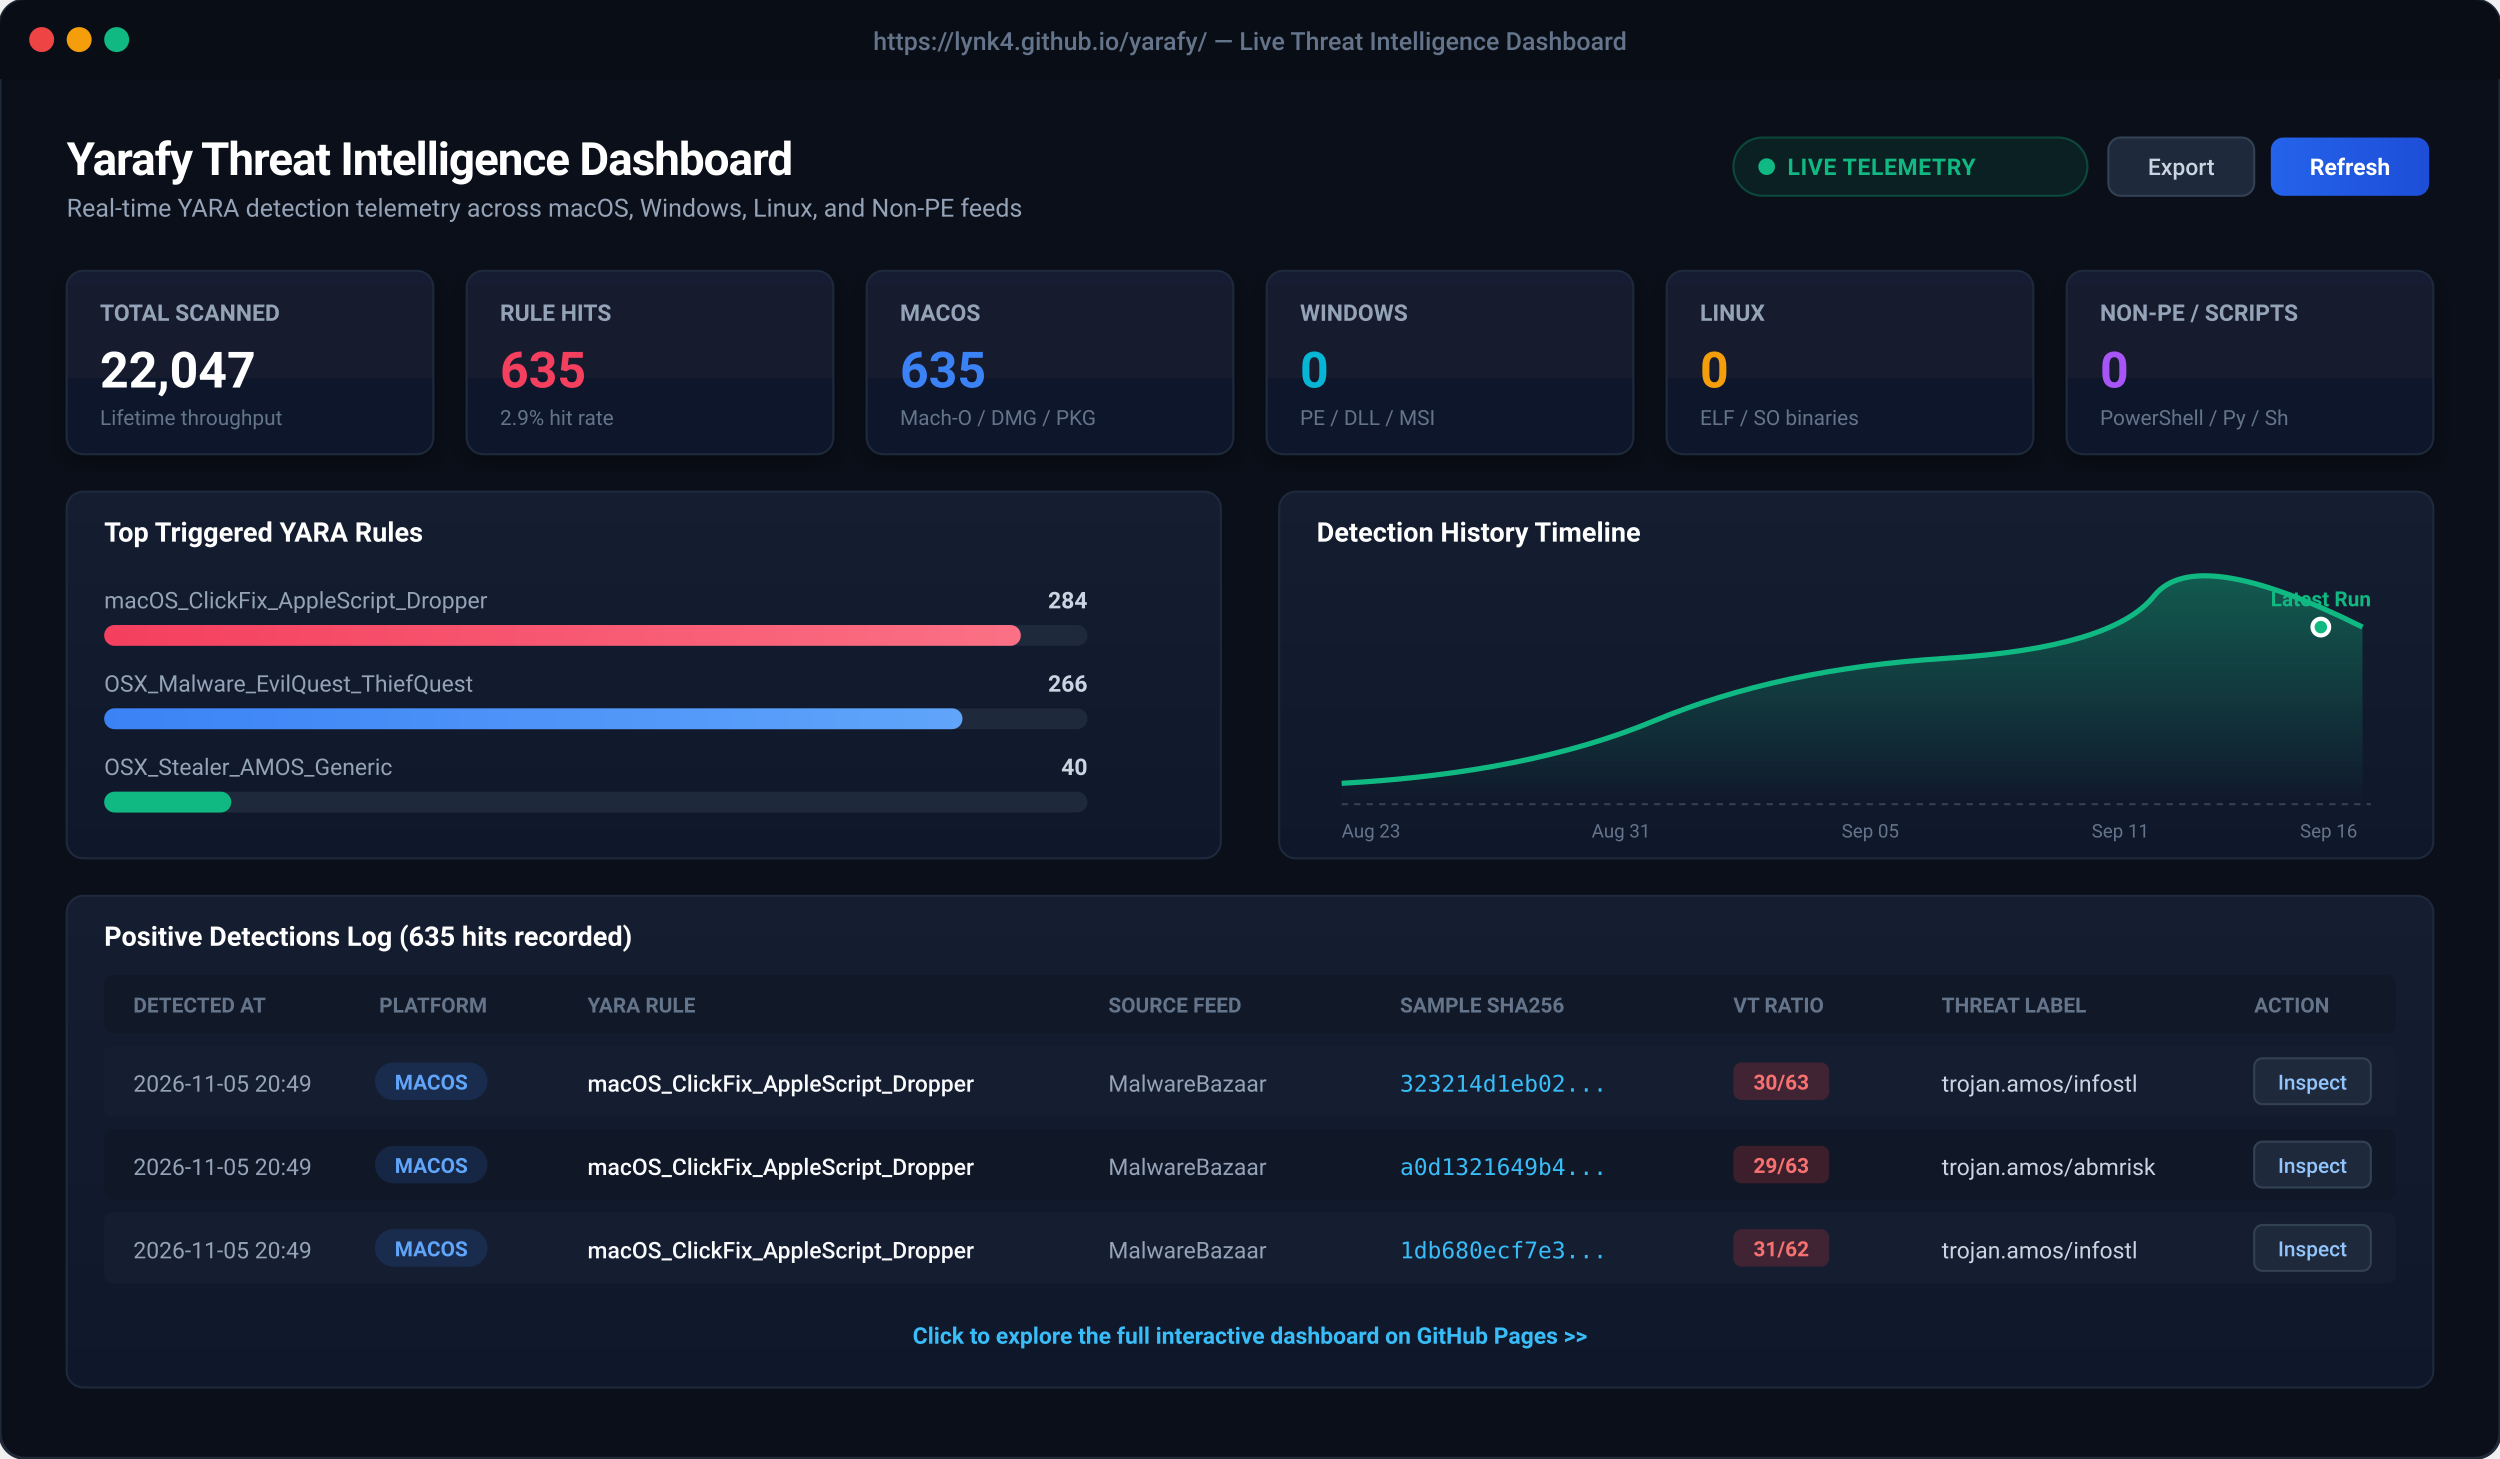
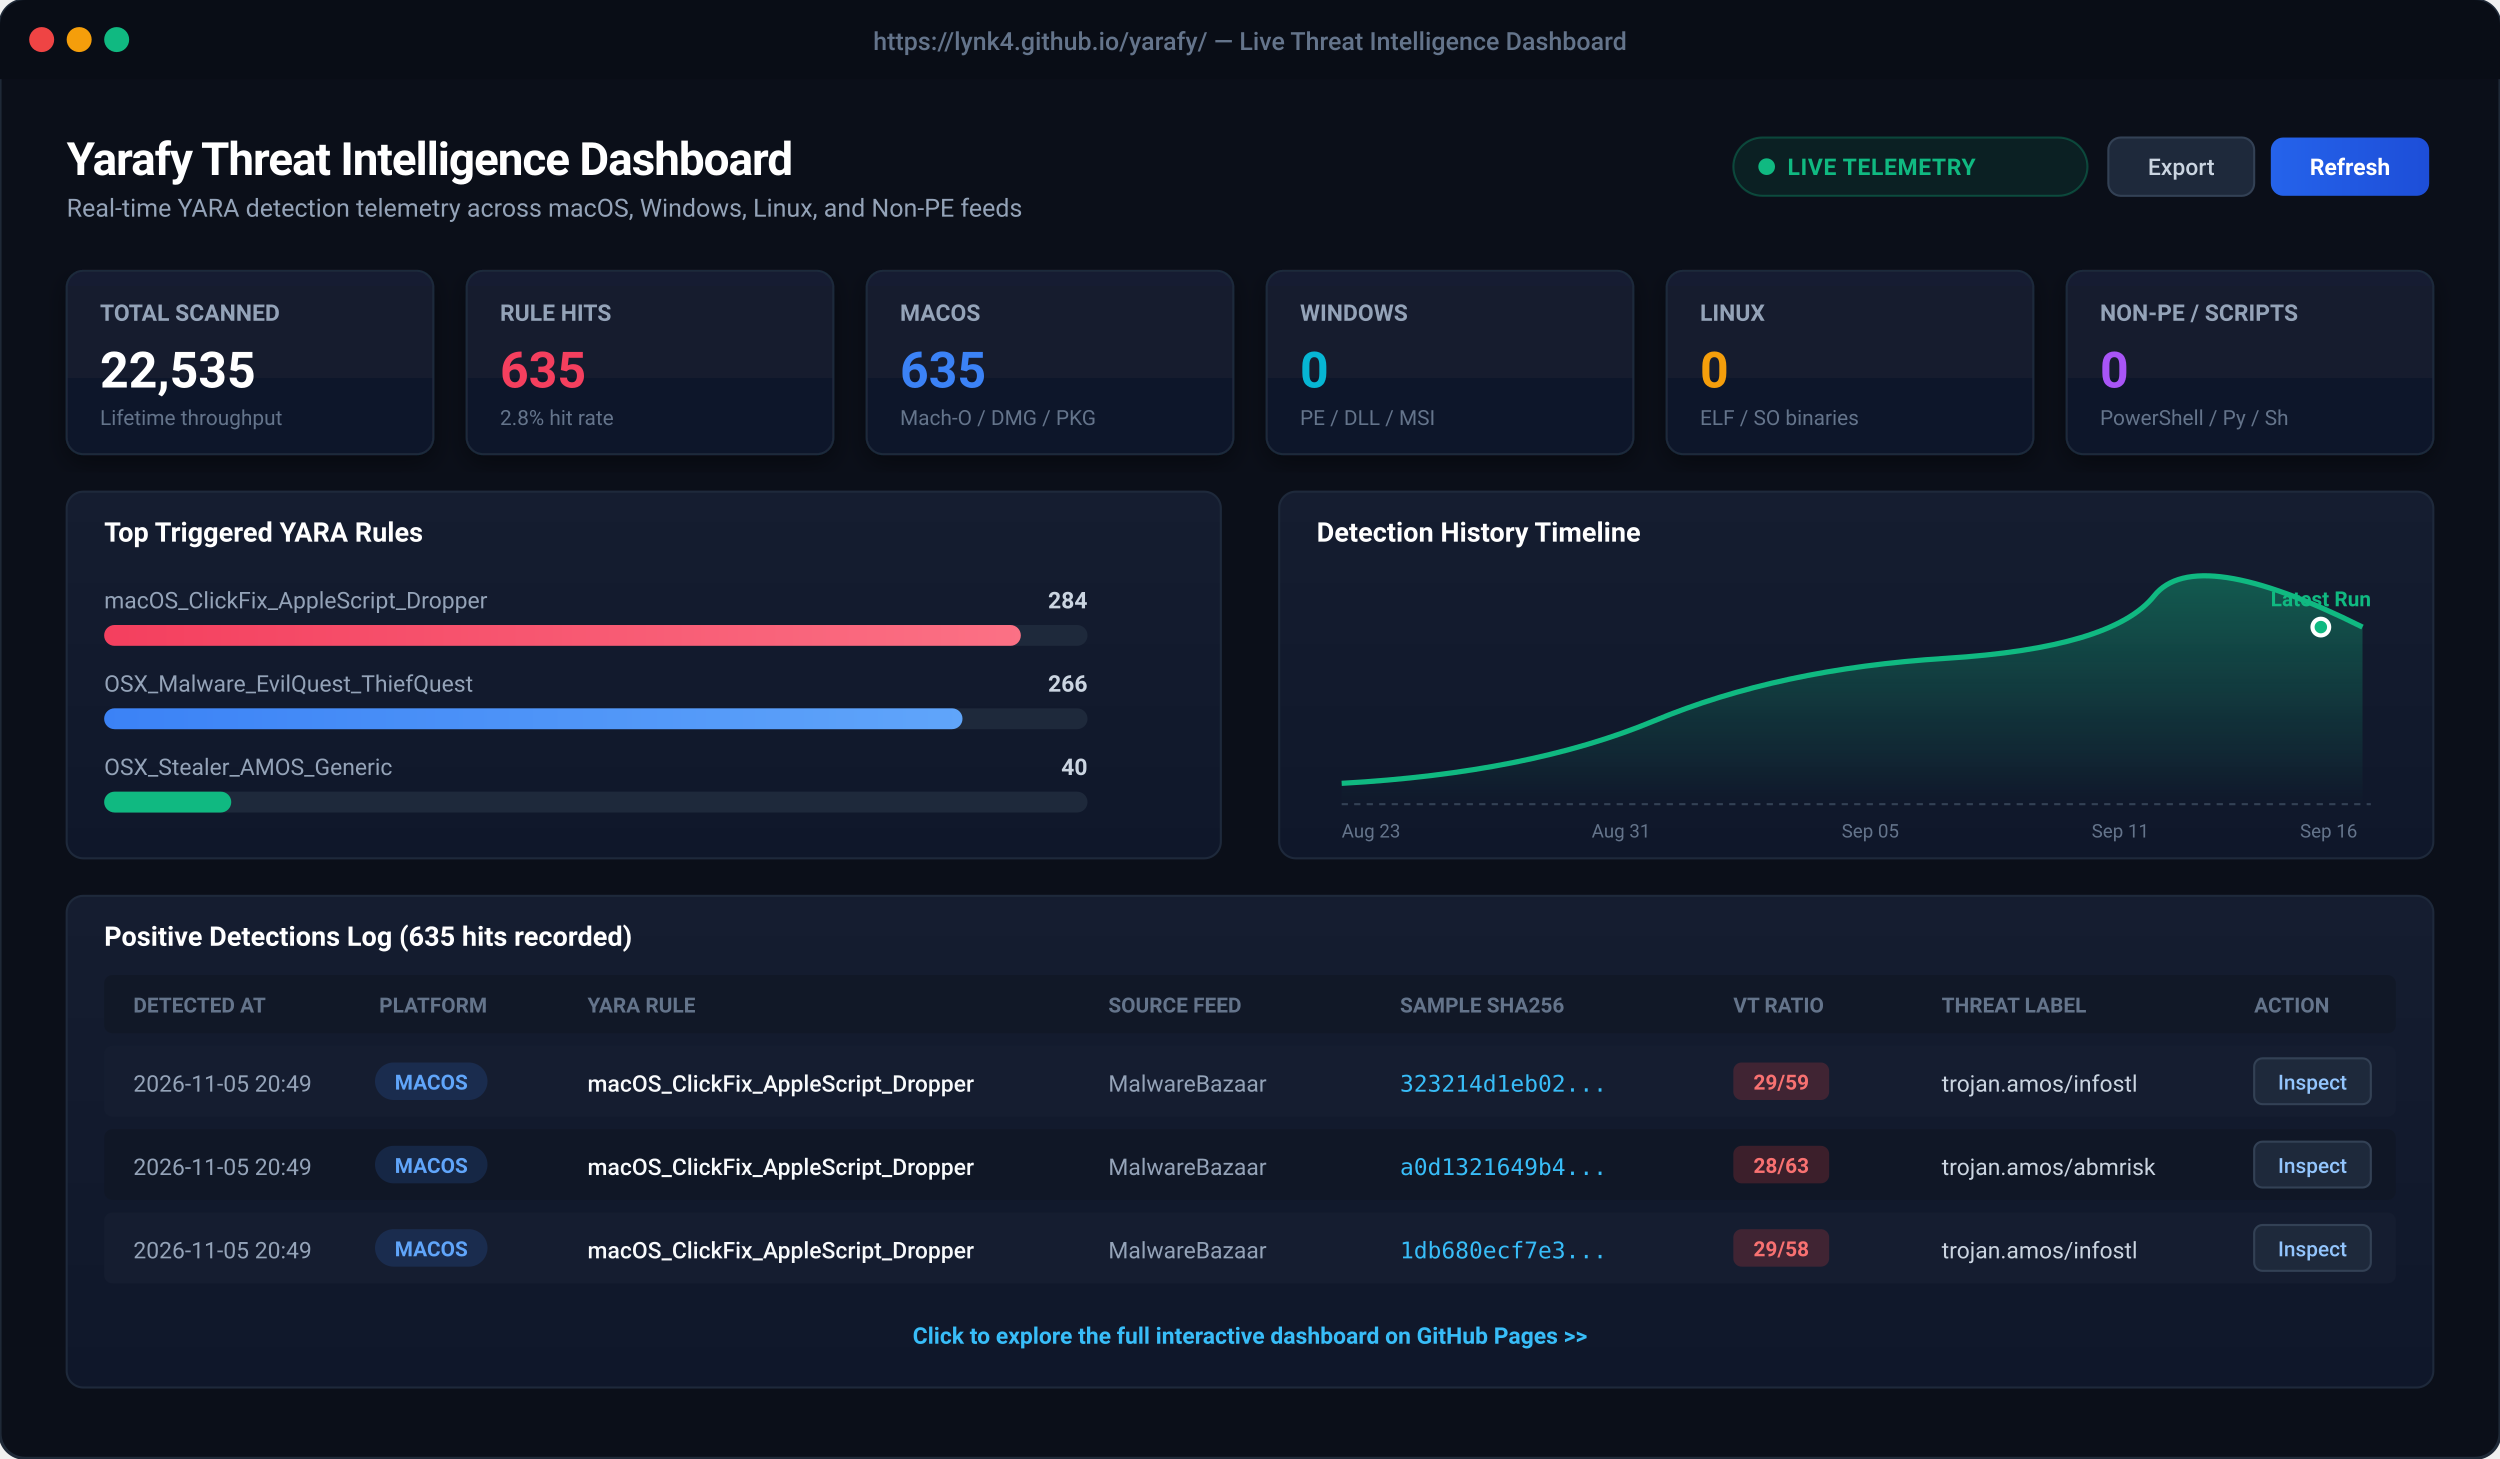
<svg xmlns="http://www.w3.org/2000/svg" viewBox="0 0 1200 700" width="1200" height="700" style="background:#0b0f19; font-family:-apple-system, BlinkMacSystemFont, 'Segoe UI', Roboto, Helvetica, Arial, sans-serif;">
  <defs>
    <linearGradient id="cardBg" x1="0" y1="0" x2="0" y2="1">
      <stop offset="0%" stop-color="#151d30" />
      <stop offset="100%" stop-color="#0f172a" />
    </linearGradient>
    <linearGradient id="primaryBtn" x1="0" y1="0" x2="1" y2="0">
      <stop offset="0%" stop-color="#2563eb" />
      <stop offset="100%" stop-color="#1d4ed8" />
    </linearGradient>
    <linearGradient id="roseGrad" x1="0" y1="0" x2="1" y2="0">
      <stop offset="0%" stop-color="#f43f5e" />
      <stop offset="100%" stop-color="#fb7185" />
    </linearGradient>
    <linearGradient id="blueGrad" x1="0" y1="0" x2="1" y2="0">
      <stop offset="0%" stop-color="#3b82f6" />
      <stop offset="100%" stop-color="#60a5fa" />
    </linearGradient>
    <linearGradient id="chartLine" x1="0" y1="0" x2="0" y2="1">
      <stop offset="0%" stop-color="rgba(16, 185, 129, 0.4)" />
      <stop offset="100%" stop-color="rgba(16, 185, 129, 0.0)" />
    </linearGradient>
    <filter id="cardShadow" x="-5%" y="-5%" width="110%" height="115%">
      <feDropShadow dx="0" dy="4" stdDeviation="6" flood-color="#000000" flood-opacity="0.4" />
    </filter>
  </defs>
  <rect x="0" y="0" width="1200" height="700" rx="12" fill="#0b0f19" stroke="#1f2937" stroke-width="1.5" />
  <rect x="0" y="0" width="1200" height="38" rx="12" fill="#090d16" />
  <rect x="0" y="26" width="1200" height="12" fill="#090d16" />
  <circle cx="20" cy="19" r="6" fill="#ef4444" />
  <circle cx="38" cy="19" r="6" fill="#f59e0b" />
  <circle cx="56" cy="19" r="6" fill="#10b981" />
  <text x="600" y="24" text-anchor="middle" fill="#64748b" font-size="12" font-weight="500">https://lynk4.github.io/yarafy/ — Live Threat Intelligence Dashboard</text>
  <g transform="translate(32, 60)">
    <text x="0" y="24" fill="#ffffff" font-size="22" font-weight="700" letter-spacing="-0.5">Yarafy Threat Intelligence Dashboard</text>
    <text x="0" y="44" fill="#94a3b8" font-size="12">Real-time YARA detection telemetry across macOS, Windows, Linux, and Non-PE feeds</text>
    <rect x="800" y="6" width="170" height="28" rx="14" fill="rgba(16, 185, 129, 0.1)" stroke="rgba(16, 185, 129, 0.3)" stroke-width="1" />
    <circle cx="816" cy="20" r="4" fill="#10b981" />
    <text x="826" y="24" fill="#10b981" font-size="11" font-weight="600" letter-spacing="0.3">LIVE TELEMETRY</text>
    <rect x="980" y="6" width="70" height="28" rx="6" fill="#1e293b" stroke="#334155" stroke-width="1" />
    <text x="1015" y="24" text-anchor="middle" fill="#cbd5e1" font-size="11" font-weight="500">Export</text>
    <rect x="1058" y="6" width="76" height="28" rx="6" fill="url(#primaryBtn)" />
    <text x="1096" y="24" text-anchor="middle" fill="#ffffff" font-size="11" font-weight="600">Refresh</text>
  </g>
  <g transform="translate(32, 130)">
    <g transform="translate(0, 0)">
      <rect width="176" height="88" rx="8" fill="url(#cardBg)" stroke="#1e293b" stroke-width="1" filter="url(#cardShadow)" />
      <text x="16" y="24" fill="#94a3b8" font-size="11" font-weight="600">TOTAL SCANNED</text>
-       <text x="16" y="56" fill="#ffffff" font-size="24" font-weight="700">22,047</text>
+       <text x="16" y="56" fill="#ffffff" font-size="24" font-weight="700">22,535</text>
      <text x="16" y="74" fill="#64748b" font-size="10">Lifetime throughput</text>
    </g>
    <g transform="translate(192, 0)">
      <rect width="176" height="88" rx="8" fill="url(#cardBg)" stroke="#1e293b" stroke-width="1" filter="url(#cardShadow)" />
      <text x="16" y="24" fill="#94a3b8" font-size="11" font-weight="600">RULE HITS</text>
      <text x="16" y="56" fill="#f43f5e" font-size="24" font-weight="700">635</text>
-       <text x="16" y="74" fill="#64748b" font-size="10">2.9% hit rate</text>
+       <text x="16" y="74" fill="#64748b" font-size="10">2.8% hit rate</text>
    </g>
    <g transform="translate(384, 0)">
      <rect width="176" height="88" rx="8" fill="url(#cardBg)" stroke="#1e293b" stroke-width="1" filter="url(#cardShadow)" />
      <text x="16" y="24" fill="#94a3b8" font-size="11" font-weight="600">MACOS</text>
      <text x="16" y="56" fill="#3b82f6" font-size="24" font-weight="700">635</text>
      <text x="16" y="74" fill="#64748b" font-size="10">Mach-O / DMG / PKG</text>
    </g>
    <g transform="translate(576, 0)">
      <rect width="176" height="88" rx="8" fill="url(#cardBg)" stroke="#1e293b" stroke-width="1" filter="url(#cardShadow)" />
      <text x="16" y="24" fill="#94a3b8" font-size="11" font-weight="600">WINDOWS</text>
      <text x="16" y="56" fill="#06b6d4" font-size="24" font-weight="700">0</text>
      <text x="16" y="74" fill="#64748b" font-size="10">PE / DLL / MSI</text>
    </g>
    <g transform="translate(768, 0)">
      <rect width="176" height="88" rx="8" fill="url(#cardBg)" stroke="#1e293b" stroke-width="1" filter="url(#cardShadow)" />
      <text x="16" y="24" fill="#94a3b8" font-size="11" font-weight="600">LINUX</text>
      <text x="16" y="56" fill="#f59e0b" font-size="24" font-weight="700">0</text>
      <text x="16" y="74" fill="#64748b" font-size="10">ELF / SO binaries</text>
    </g>
    <g transform="translate(960, 0)">
      <rect width="176" height="88" rx="8" fill="url(#cardBg)" stroke="#1e293b" stroke-width="1" filter="url(#cardShadow)" />
      <text x="16" y="24" fill="#94a3b8" font-size="11" font-weight="600">NON-PE / SCRIPTS</text>
      <text x="16" y="56" fill="#a855f7" font-size="24" font-weight="700">0</text>
      <text x="16" y="74" fill="#64748b" font-size="10">PowerShell / Py / Sh</text>
    </g>
  </g>
  <g transform="translate(32, 236)">
    <rect x="0" y="0" width="554" height="176" rx="8" fill="url(#cardBg)" stroke="#1e293b" stroke-width="1" />
    <text x="18" y="24" fill="#ffffff" font-size="13" font-weight="600">Top Triggered YARA Rules</text>
    <text x="18" y="56" fill="#94a3b8" font-size="11">macOS_ClickFix_AppleScript_Dropper</text>
    <text x="490" y="56" fill="#cbd5e1" font-size="11" text-anchor="end" font-weight="600">284</text>
    <rect x="18" y="64" width="472" height="10" rx="5" fill="#1e293b" />
    <rect x="18" y="64" width="440" height="10" rx="5" fill="url(#roseGrad)" />
    <text x="18" y="96" fill="#94a3b8" font-size="11">OSX_Malware_EvilQuest_ThiefQuest</text>
    <text x="490" y="96" fill="#cbd5e1" font-size="11" text-anchor="end" font-weight="600">266</text>
    <rect x="18" y="104" width="472" height="10" rx="5" fill="#1e293b" />
    <rect x="18" y="104" width="412" height="10" rx="5" fill="url(#blueGrad)" />
    <text x="18" y="136" fill="#94a3b8" font-size="11">OSX_Stealer_AMOS_Generic</text>
    <text x="490" y="136" fill="#cbd5e1" font-size="11" text-anchor="end" font-weight="600">40</text>
    <rect x="18" y="144" width="472" height="10" rx="5" fill="#1e293b" />
    <rect x="18" y="144" width="61" height="10" rx="5" fill="#10b981" />
    <g transform="translate(582, 0)">
      <rect x="0" y="0" width="554" height="176" rx="8" fill="url(#cardBg)" stroke="#1e293b" stroke-width="1" />
      <text x="18" y="24" fill="#ffffff" font-size="13" font-weight="600">Detection History Timeline</text>
      <path d="M 30 140 Q 120 135, 180 110 T 320 80 T 420 50 T 520 65 L 520 150 L 30 150 Z" fill="url(#chartLine)" />
      <path d="M 30 140 Q 120 135, 180 110 T 320 80 T 420 50 T 520 65" fill="none" stroke="#10b981" stroke-width="2.5" />
      <circle cx="500" cy="65" r="4" fill="#10b981" stroke="#ffffff" stroke-width="2" />
      <text x="500" y="55" text-anchor="middle" fill="#10b981" font-size="10" font-weight="700">Latest Run</text>
      <line x1="30" y1="150" x2="524" y2="150" stroke="#334155" stroke-dasharray="3 3" />
      <text x="30" y="166" fill="#64748b" font-size="9">Aug 23</text>
      <text x="150" y="166" fill="#64748b" font-size="9">Aug 31</text>
      <text x="270" y="166" fill="#64748b" font-size="9">Sep 05</text>
      <text x="390" y="166" fill="#64748b" font-size="9">Sep 11</text>
      <text x="490" y="166" fill="#64748b" font-size="9">Sep 16</text>
    </g>
  </g>
  <g transform="translate(32, 430)">
    <rect x="0" y="0" width="1136" height="236" rx="8" fill="url(#cardBg)" stroke="#1e293b" stroke-width="1" />
    <text x="18" y="24" fill="#ffffff" font-size="13" font-weight="600">Positive Detections Log (635 hits recorded)</text>
    <rect x="18" y="38" width="1100" height="28" fill="#111827" rx="4" />
    <text x="32" y="56" fill="#64748b" font-size="10" font-weight="600">DETECTED AT</text>
    <text x="150" y="56" fill="#64748b" font-size="10" font-weight="600">PLATFORM</text>
    <text x="250" y="56" fill="#64748b" font-size="10" font-weight="600">YARA RULE</text>
    <text x="500" y="56" fill="#64748b" font-size="10" font-weight="600">SOURCE FEED</text>
    <text x="640" y="56" fill="#64748b" font-size="10" font-weight="600">SAMPLE SHA256</text>
    <text x="800" y="56" fill="#64748b" font-size="10" font-weight="600">VT RATIO</text>
    <text x="900" y="56" fill="#64748b" font-size="10" font-weight="600">THREAT LABEL</text>
    <text x="1050" y="56" fill="#64748b" font-size="10" font-weight="600">ACTION</text>
    <g transform="translate(18, 72)">
      <rect x="0" y="0" width="1100" height="34" fill="#151d30" rx="4" />
      <text x="14" y="22" fill="#94a3b8" font-size="11">2026-11-05 20:49</text>
      <rect x="130" y="8" width="54" height="18" rx="9" fill="rgba(59, 130, 246, 0.15)" />
      <text x="157" y="21" text-anchor="middle" fill="#60a5fa" font-size="10" font-weight="600">MACOS</text>
      <text x="232" y="22" fill="#f8fafc" font-size="11" font-weight="500">macOS_ClickFix_AppleScript_Dropper</text>
      <text x="482" y="22" fill="#94a3b8" font-size="11">MalwareBazaar</text>
      <text x="622" y="22" fill="#38bdf8" font-size="11" font-family="monospace">323214d1eb02...</text>
      <rect x="782" y="8" width="46" height="18" rx="4" fill="rgba(239, 68, 68, 0.2)" />
-       <text x="805" y="21" text-anchor="middle" fill="#f87171" font-size="10" font-weight="700">30/63</text>
+       <text x="805" y="21" text-anchor="middle" fill="#f87171" font-size="10" font-weight="700">29/59</text>
      <text x="882" y="22" fill="#cbd5e1" font-size="11">trojan.amos/infostl</text>
      <rect x="1032" y="6" width="56" height="22" rx="4" fill="#1e293b" stroke="#334155" />
      <text x="1060" y="21" text-anchor="middle" fill="#93c5fd" font-size="10" font-weight="500">Inspect</text>
    </g>
    <g transform="translate(18, 112)">
      <rect x="0" y="0" width="1100" height="34" fill="#101726" rx="4" />
      <text x="14" y="22" fill="#94a3b8" font-size="11">2026-11-05 20:49</text>
      <rect x="130" y="8" width="54" height="18" rx="9" fill="rgba(59, 130, 246, 0.15)" />
      <text x="157" y="21" text-anchor="middle" fill="#60a5fa" font-size="10" font-weight="600">MACOS</text>
      <text x="232" y="22" fill="#f8fafc" font-size="11" font-weight="500">macOS_ClickFix_AppleScript_Dropper</text>
      <text x="482" y="22" fill="#94a3b8" font-size="11">MalwareBazaar</text>
      <text x="622" y="22" fill="#38bdf8" font-size="11" font-family="monospace">a0d1321649b4...</text>
      <rect x="782" y="8" width="46" height="18" rx="4" fill="rgba(239, 68, 68, 0.2)" />
-       <text x="805" y="21" text-anchor="middle" fill="#f87171" font-size="10" font-weight="700">29/63</text>
+       <text x="805" y="21" text-anchor="middle" fill="#f87171" font-size="10" font-weight="700">28/63</text>
      <text x="882" y="22" fill="#cbd5e1" font-size="11">trojan.amos/abmrisk</text>
      <rect x="1032" y="6" width="56" height="22" rx="4" fill="#1e293b" stroke="#334155" />
      <text x="1060" y="21" text-anchor="middle" fill="#93c5fd" font-size="10" font-weight="500">Inspect</text>
    </g>
    <g transform="translate(18, 152)">
      <rect x="0" y="0" width="1100" height="34" fill="#151d30" rx="4" />
      <text x="14" y="22" fill="#94a3b8" font-size="11">2026-11-05 20:49</text>
      <rect x="130" y="8" width="54" height="18" rx="9" fill="rgba(59, 130, 246, 0.15)" />
      <text x="157" y="21" text-anchor="middle" fill="#60a5fa" font-size="10" font-weight="600">MACOS</text>
      <text x="232" y="22" fill="#f8fafc" font-size="11" font-weight="500">macOS_ClickFix_AppleScript_Dropper</text>
      <text x="482" y="22" fill="#94a3b8" font-size="11">MalwareBazaar</text>
      <text x="622" y="22" fill="#38bdf8" font-size="11" font-family="monospace">1db680ecf7e3...</text>
      <rect x="782" y="8" width="46" height="18" rx="4" fill="rgba(239, 68, 68, 0.2)" />
-       <text x="805" y="21" text-anchor="middle" fill="#f87171" font-size="10" font-weight="700">31/62</text>
+       <text x="805" y="21" text-anchor="middle" fill="#f87171" font-size="10" font-weight="700">29/58</text>
      <text x="882" y="22" fill="#cbd5e1" font-size="11">trojan.amos/infostl</text>
      <rect x="1032" y="6" width="56" height="22" rx="4" fill="#1e293b" stroke="#334155" />
      <text x="1060" y="21" text-anchor="middle" fill="#93c5fd" font-size="10" font-weight="500">Inspect</text>
    </g>
    <text x="568" y="215" text-anchor="middle" fill="#38bdf8" font-size="11" font-weight="600">Click to explore the full interactive dashboard on GitHub Pages &gt;&gt;</text>
  </g>
</svg>
